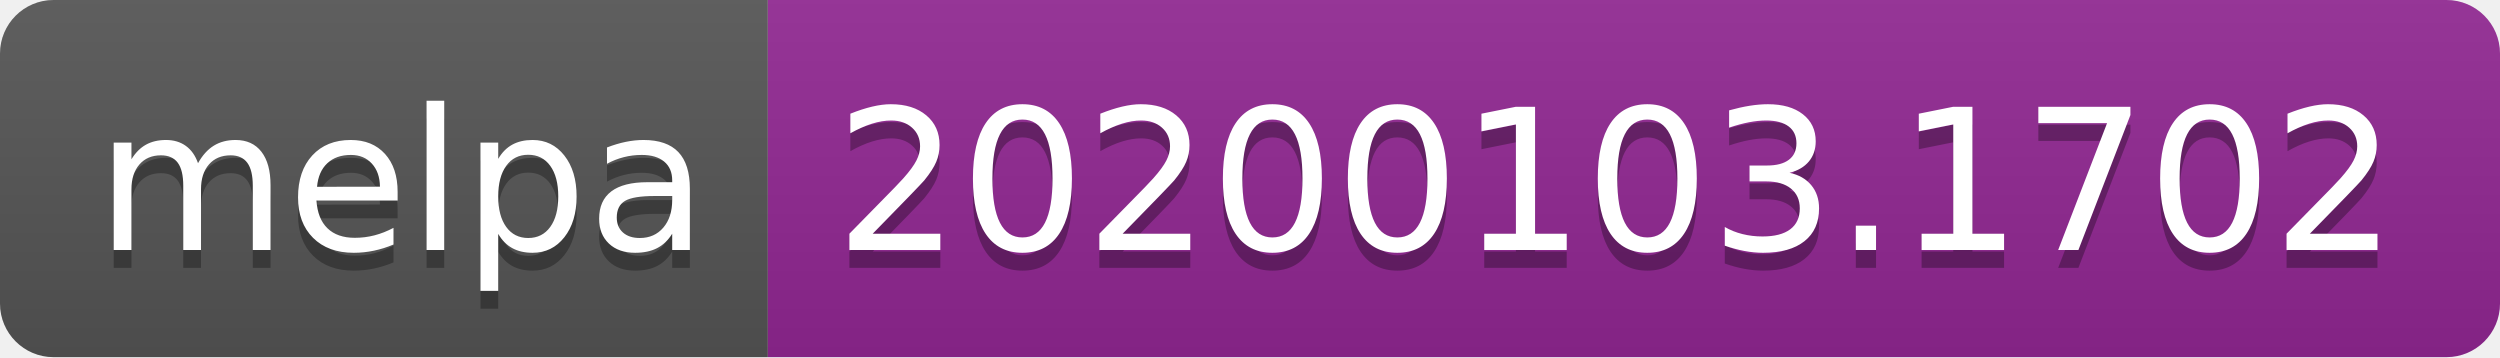
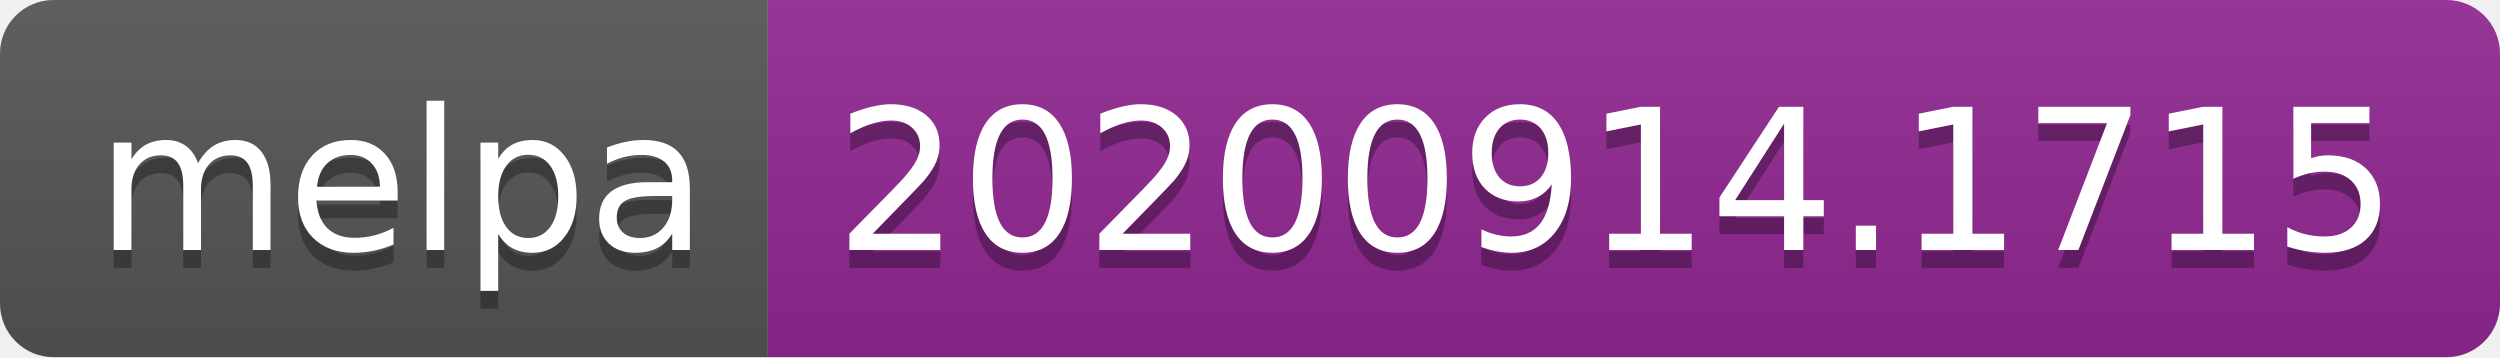
- <svg xmlns="http://www.w3.org/2000/svg" width="140" height="20" role="img" aria-label="melpa: 20200103.1702">
+ <svg xmlns="http://www.w3.org/2000/svg" width="140" height="20" role="img" aria-label="melpa: 20200914.1715">
  <linearGradient id="s" x2="0" y2="100%">
    <stop offset="0" stop-color="#bbb" stop-opacity=".1" />
    <stop offset="1" stop-opacity=".1" />
  </linearGradient>
  <clipPath id="r">
    <rect width="140" height="20" rx="3" fill="#fff" />
  </clipPath>
  <g clip-path="url(#r)">
    <rect width="43" height="20" fill="#555" />
    <rect x="43" width="97" height="20" fill="#922793" />
    <rect width="140" height="20" fill="url(#s)" />
  </g>
  <g fill="#fff" text-anchor="middle" font-family="Verdana,Geneva,DejaVu Sans,sans-serif" text-rendering="geometricPrecision" font-size="110">
    <text aria-hidden="true" x="225" y="150" fill="#010101" fill-opacity=".3" transform="scale(.1)" textLength="330">melpa</text>
    <text x="225" y="140" transform="scale(.1)" fill="#fff" textLength="330">melpa</text>
-     <text aria-hidden="true" x="905" y="150" fill="#010101" fill-opacity=".3" transform="scale(.1)" textLength="870">20200103.1702</text>
-     <text x="905" y="140" transform="scale(.1)" fill="#fff" textLength="870">20200103.1702</text>
+     <text aria-hidden="true" x="905" y="150" fill="#010101" fill-opacity=".3" transform="scale(.1)" textLength="870">20200914.1715</text>
+     <text x="905" y="140" transform="scale(.1)" fill="#fff" textLength="870">20200914.1715</text>
  </g>
</svg>
